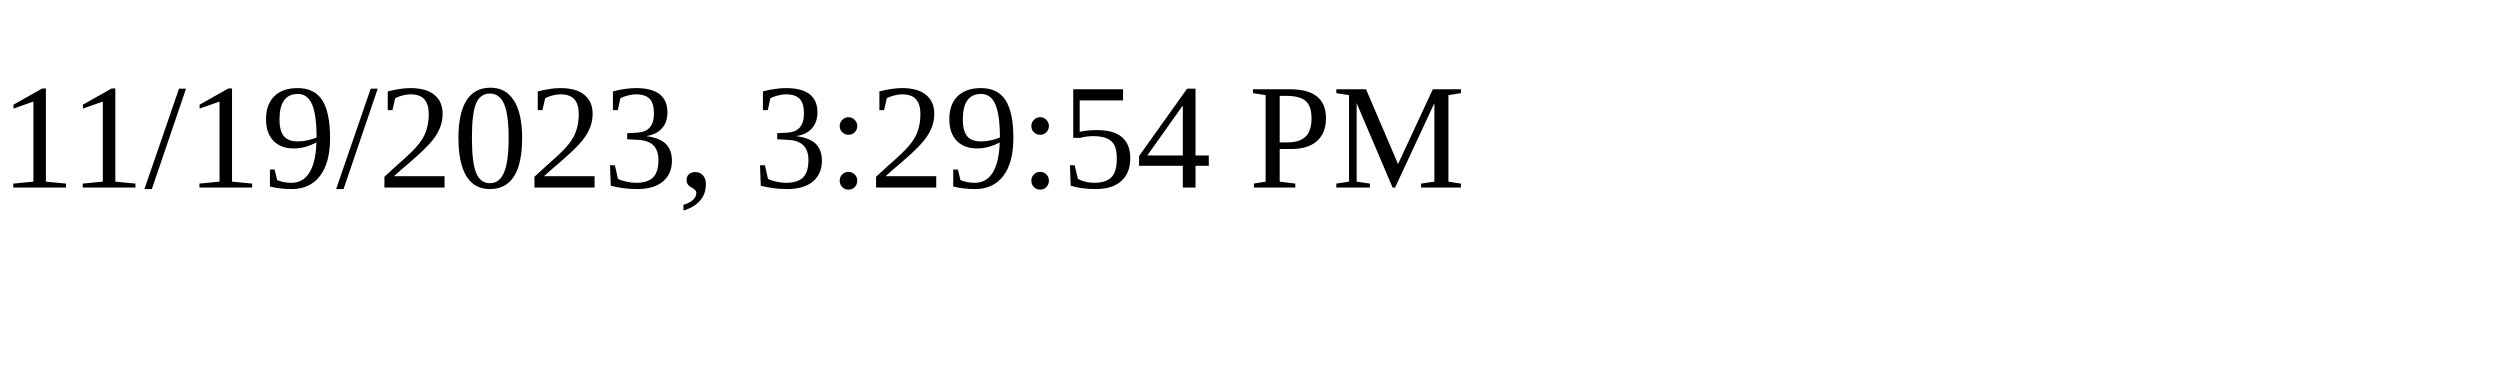
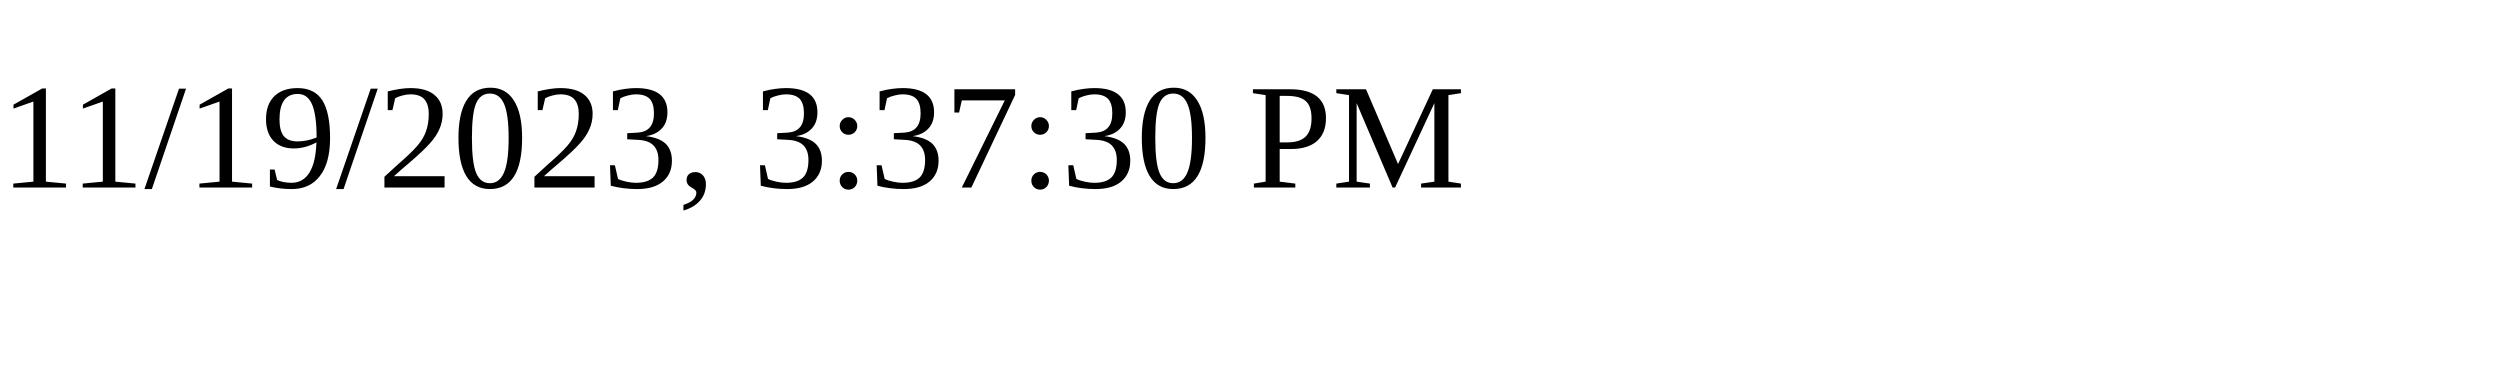
<svg xmlns="http://www.w3.org/2000/svg" height="30" width="200">
-   <text x="0" y="15">11/19/2023, 3:29:54 PM</text>
+   <text x="0" y="15">11/19/2023, 3:37:30 PM</text>
</svg>
